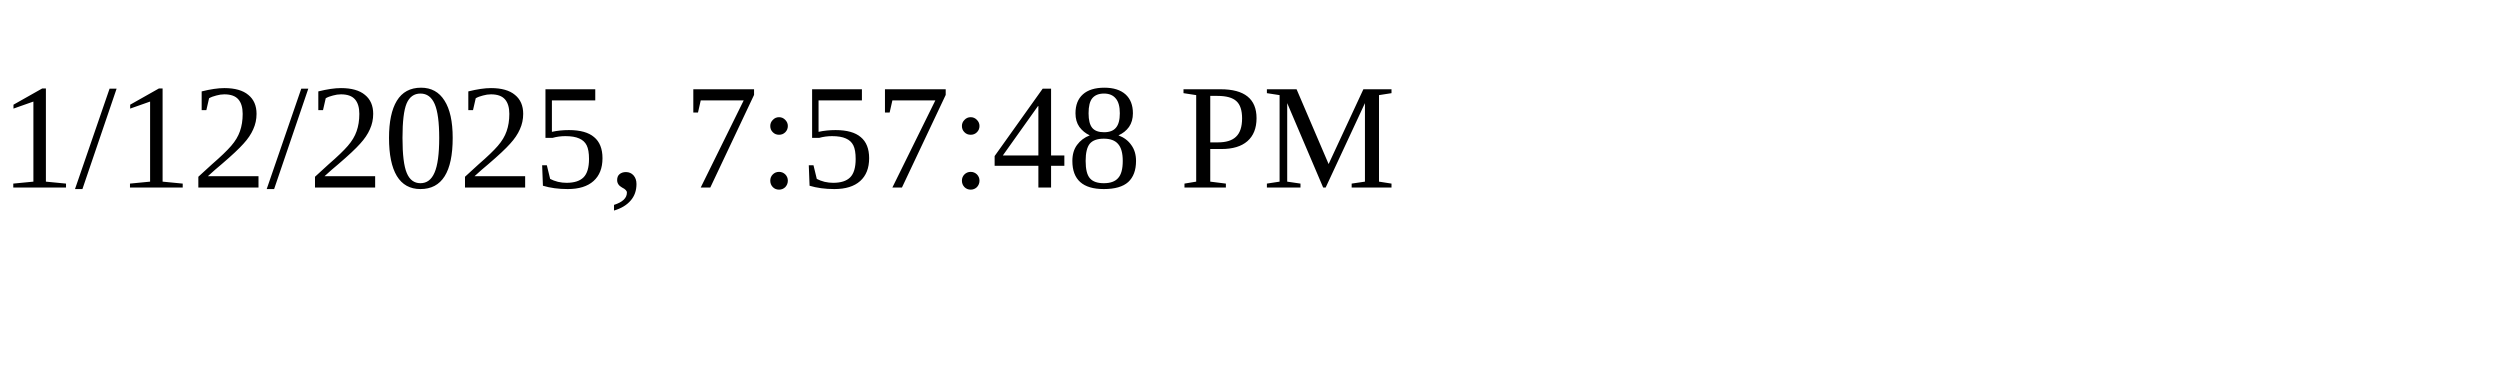
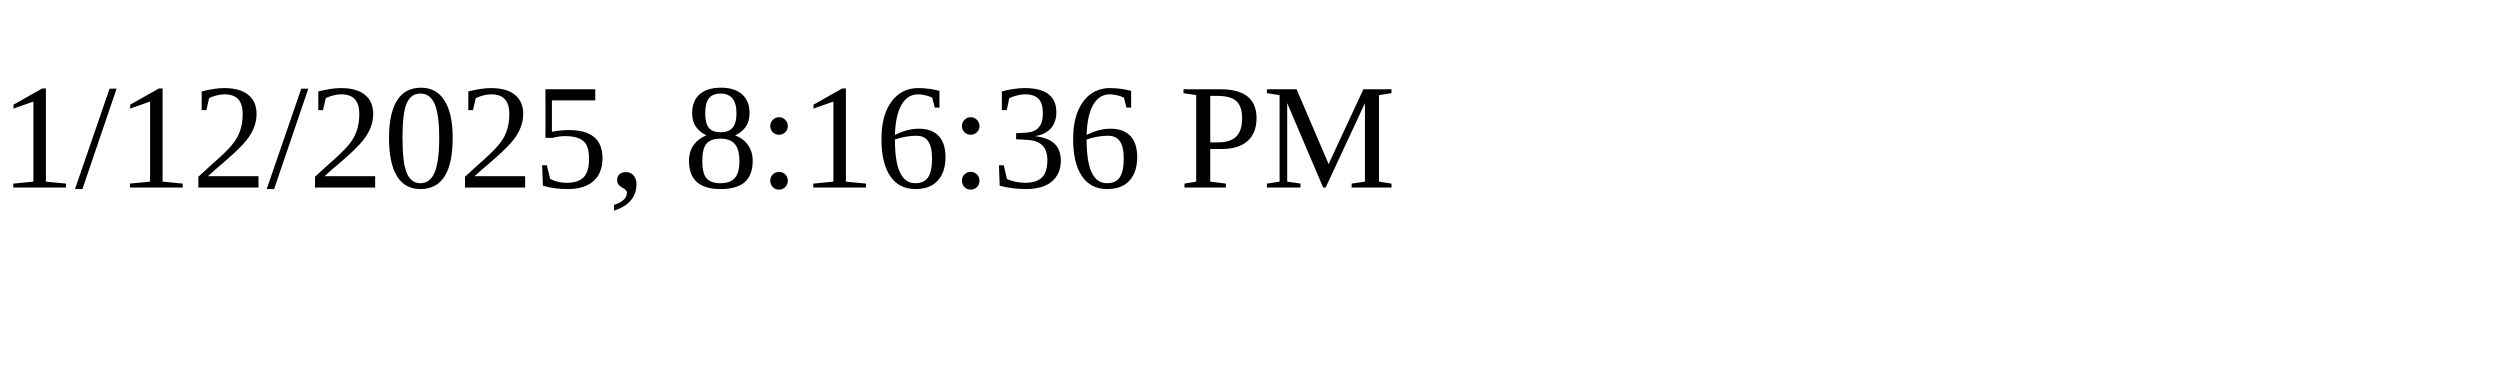
<svg xmlns="http://www.w3.org/2000/svg" height="30" width="200">
-   <text x="0" y="15">1/12/2025, 7:57:48 PM</text>
+   <text x="0" y="15">1/12/2025, 8:16:36 PM</text>
</svg>
